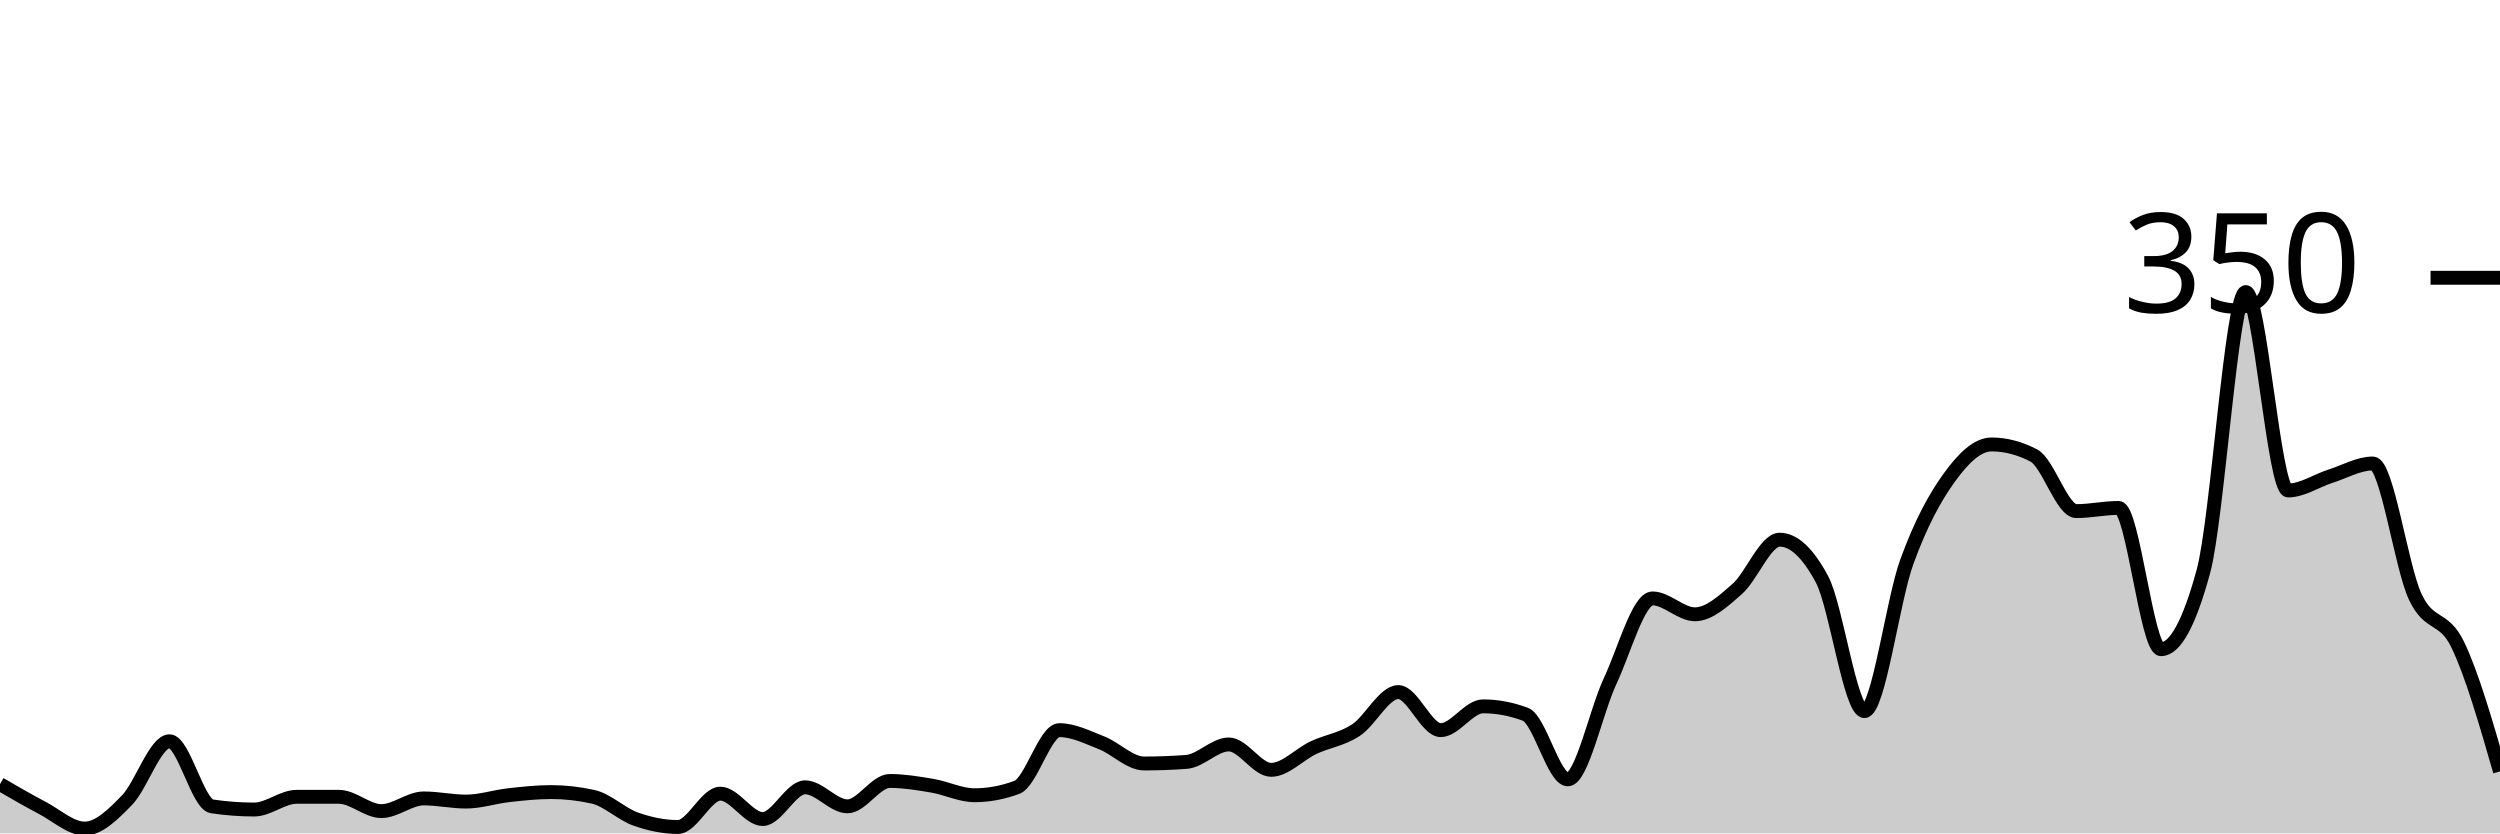
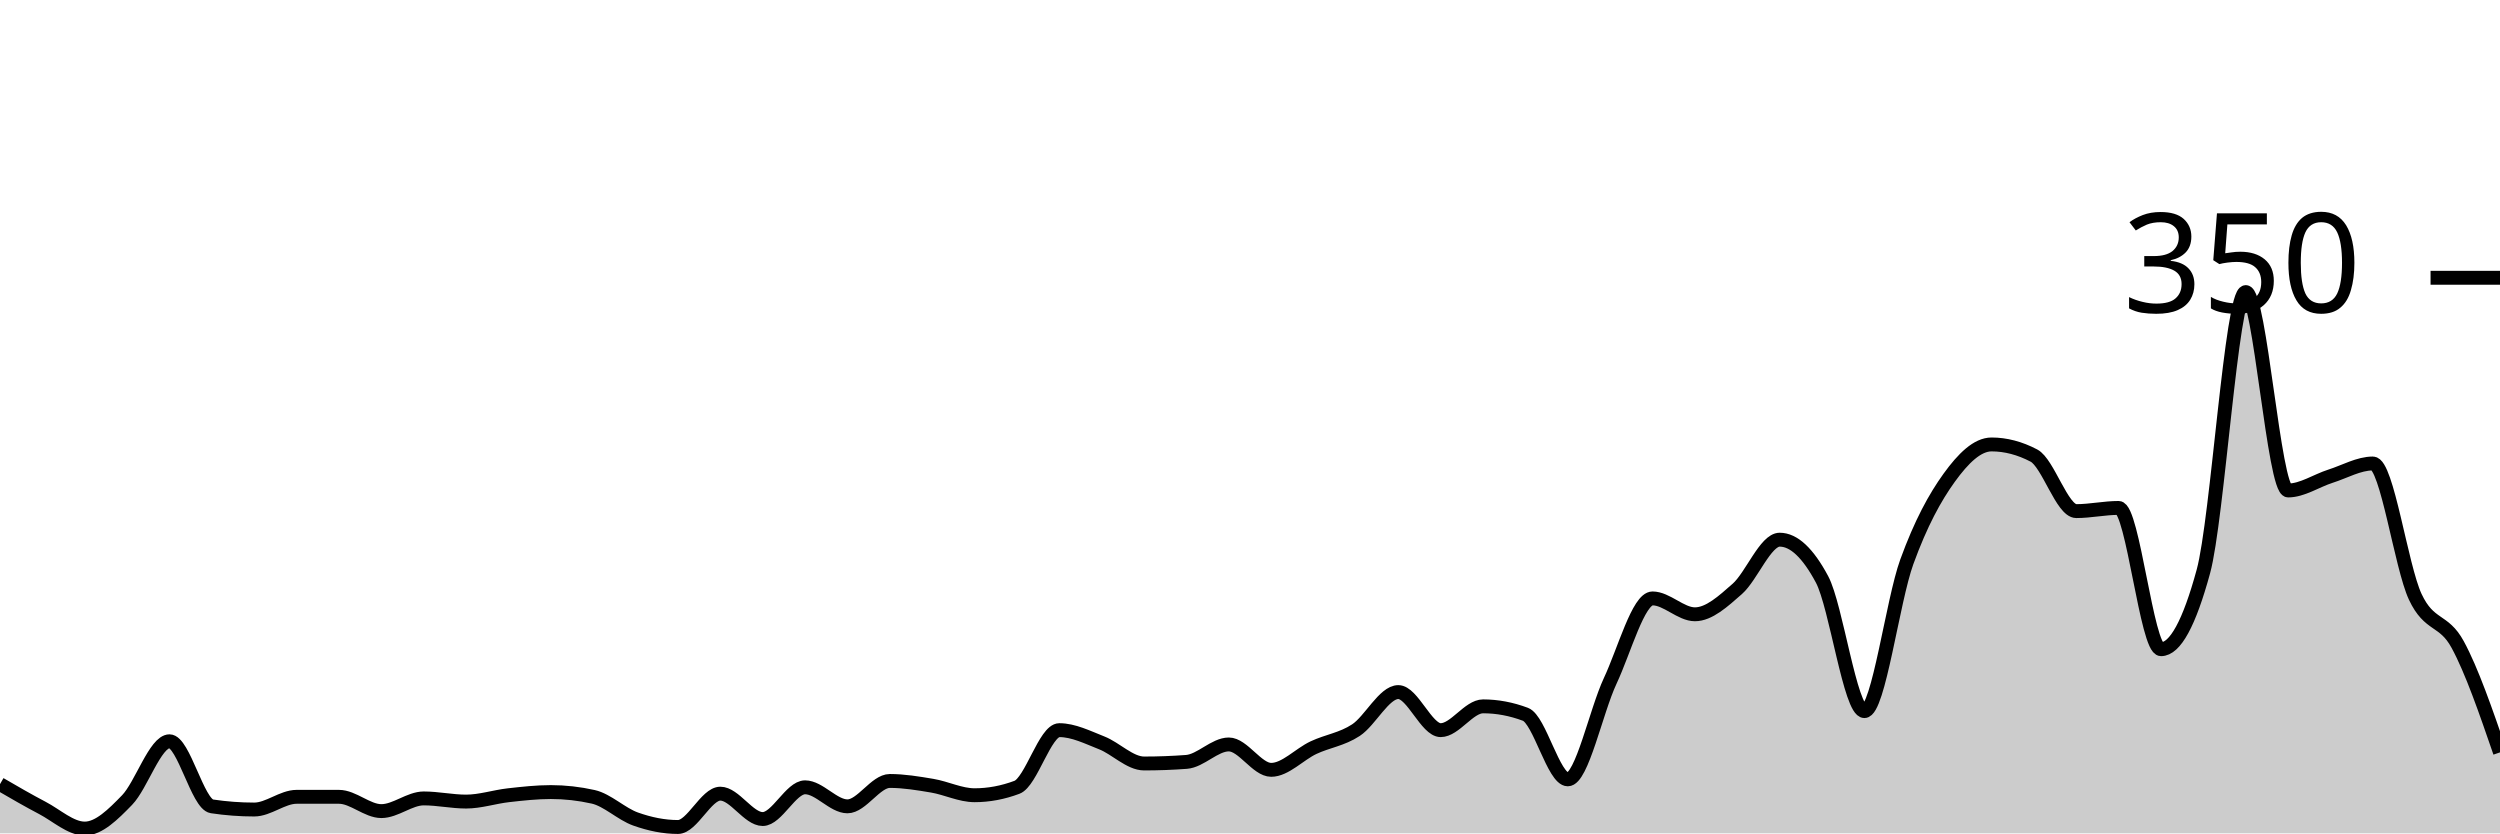
<svg xmlns="http://www.w3.org/2000/svg" viewBox="0 0 180 60">
  <g transform="translate(0,20)">
-     <path class="area" fill="rgba(0, 0, 0, 0.2)" d="M0,36.457C1.017,37.048,2.034,37.638,3.051,38.171C4.068,38.705,5.085,39.657,6.102,39.657C7.119,39.657,8.136,38.648,9.153,37.6C10.169,36.552,11.186,33.371,12.203,33.371C13.22,33.371,14.237,37.905,15.254,38.057C16.271,38.21,17.288,38.286,18.305,38.286C19.322,38.286,20.339,37.371,21.356,37.371C22.373,37.371,23.39,37.371,24.407,37.371C25.424,37.371,26.441,38.4,27.458,38.4C28.475,38.4,29.492,37.486,30.508,37.486C31.525,37.486,32.542,37.714,33.559,37.714C34.576,37.714,35.593,37.371,36.61,37.257C37.627,37.143,38.644,37.029,39.661,37.029C40.678,37.029,41.695,37.143,42.712,37.371C43.729,37.6,44.746,38.61,45.763,38.971C46.78,39.333,47.797,39.543,48.814,39.543C49.831,39.543,50.847,37.143,51.864,37.143C52.881,37.143,53.898,38.971,54.915,38.971C55.932,38.971,56.949,36.686,57.966,36.686C58.983,36.686,60,38.057,61.017,38.057C62.034,38.057,63.051,36.229,64.068,36.229C65.085,36.229,66.102,36.4,67.119,36.571C68.136,36.743,69.153,37.257,70.169,37.257C71.186,37.257,72.203,37.067,73.22,36.686C74.237,36.305,75.254,32.571,76.271,32.571C77.288,32.571,78.305,33.086,79.322,33.486C80.339,33.886,81.356,34.971,82.373,34.971C83.39,34.971,84.407,34.933,85.424,34.857C86.441,34.781,87.458,33.6,88.475,33.6C89.492,33.6,90.508,35.429,91.525,35.429C92.542,35.429,93.559,34.305,94.576,33.829C95.593,33.352,96.61,33.238,97.627,32.571C98.644,31.905,99.661,29.829,100.678,29.829C101.695,29.829,102.712,32.571,103.729,32.571C104.746,32.571,105.763,30.857,106.78,30.857C107.797,30.857,108.814,31.048,109.831,31.429C110.847,31.81,111.864,36.114,112.881,36.114C113.898,36.114,114.915,31.2,115.932,29.029C116.949,26.857,117.966,23.086,118.983,23.086C120,23.086,121.017,24.229,122.034,24.229C123.051,24.229,124.068,23.295,125.085,22.4C126.102,21.505,127.119,18.857,128.136,18.857C129.153,18.857,130.169,19.81,131.186,21.714C132.203,23.619,133.22,31.2,134.237,31.2C135.254,31.2,136.271,23.257,137.288,20.457C138.305,17.657,139.322,15.81,140.339,14.4C141.356,12.99,142.373,12,143.39,12C144.407,12,145.424,12.267,146.441,12.8C147.458,13.333,148.475,16.8,149.492,16.8C150.508,16.8,151.525,16.571,152.542,16.571C153.559,16.571,154.576,26.743,155.593,26.743C156.61,26.743,157.627,24.876,158.644,21.143C159.661,17.41,160.678,1.029,161.695,1.029C162.712,1.029,163.729,15.314,164.746,15.314C165.763,15.314,166.78,14.61,167.797,14.286C168.814,13.962,169.831,13.371,170.847,13.371C171.864,13.371,172.881,20.8,173.898,22.971C174.915,25.143,175.932,24.305,176.949,26.4C177.966,28.495,178.983,32.019,180,35.543L180,40C178.983,40,177.966,40,176.949,40C175.932,40,174.915,40,173.898,40C172.881,40,171.864,40,170.847,40C169.831,40,168.814,40,167.797,40C166.78,40,165.763,40,164.746,40C163.729,40,162.712,40,161.695,40C160.678,40,159.661,40,158.644,40C157.627,40,156.61,40,155.593,40C154.576,40,153.559,40,152.542,40C151.525,40,150.508,40,149.492,40C148.475,40,147.458,40,146.441,40C145.424,40,144.407,40,143.39,40C142.373,40,141.356,40,140.339,40C139.322,40,138.305,40,137.288,40C136.271,40,135.254,40,134.237,40C133.22,40,132.203,40,131.186,40C130.169,40,129.153,40,128.136,40C127.119,40,126.102,40,125.085,40C124.068,40,123.051,40,122.034,40C121.017,40,120,40,118.983,40C117.966,40,116.949,40,115.932,40C114.915,40,113.898,40,112.881,40C111.864,40,110.847,40,109.831,40C108.814,40,107.797,40,106.78,40C105.763,40,104.746,40,103.729,40C102.712,40,101.695,40,100.678,40C99.661,40,98.644,40,97.627,40C96.61,40,95.593,40,94.576,40C93.559,40,92.542,40,91.525,40C90.508,40,89.492,40,88.475,40C87.458,40,86.441,40,85.424,40C84.407,40,83.39,40,82.373,40C81.356,40,80.339,40,79.322,40C78.305,40,77.288,40,76.271,40C75.254,40,74.237,40,73.22,40C72.203,40,71.186,40,70.169,40C69.153,40,68.136,40,67.119,40C66.102,40,65.085,40,64.068,40C63.051,40,62.034,40,61.017,40C60,40,58.983,40,57.966,40C56.949,40,55.932,40,54.915,40C53.898,40,52.881,40,51.864,40C50.847,40,49.831,40,48.814,40C47.797,40,46.78,40,45.763,40C44.746,40,43.729,40,42.712,40C41.695,40,40.678,40,39.661,40C38.644,40,37.627,40,36.61,40C35.593,40,34.576,40,33.559,40C32.542,40,31.525,40,30.508,40C29.492,40,28.475,40,27.458,40C26.441,40,25.424,40,24.407,40C23.39,40,22.373,40,21.356,40C20.339,40,19.322,40,18.305,40C17.288,40,16.271,40,15.254,40C14.237,40,13.22,40,12.203,40C11.186,40,10.169,40,9.153,40C8.136,40,7.119,40,6.102,40C5.085,40,4.068,40,3.051,40C2.034,40,1.017,40,0,40Z" />
-     <path class="line" stroke="black" fill="none" d="M0,36.457C1.017,37.048,2.034,37.638,3.051,38.171C4.068,38.705,5.085,39.657,6.102,39.657C7.119,39.657,8.136,38.648,9.153,37.6C10.169,36.552,11.186,33.371,12.203,33.371C13.22,33.371,14.237,37.905,15.254,38.057C16.271,38.21,17.288,38.286,18.305,38.286C19.322,38.286,20.339,37.371,21.356,37.371C22.373,37.371,23.39,37.371,24.407,37.371C25.424,37.371,26.441,38.4,27.458,38.4C28.475,38.4,29.492,37.486,30.508,37.486C31.525,37.486,32.542,37.714,33.559,37.714C34.576,37.714,35.593,37.371,36.61,37.257C37.627,37.143,38.644,37.029,39.661,37.029C40.678,37.029,41.695,37.143,42.712,37.371C43.729,37.6,44.746,38.61,45.763,38.971C46.78,39.333,47.797,39.543,48.814,39.543C49.831,39.543,50.847,37.143,51.864,37.143C52.881,37.143,53.898,38.971,54.915,38.971C55.932,38.971,56.949,36.686,57.966,36.686C58.983,36.686,60,38.057,61.017,38.057C62.034,38.057,63.051,36.229,64.068,36.229C65.085,36.229,66.102,36.4,67.119,36.571C68.136,36.743,69.153,37.257,70.169,37.257C71.186,37.257,72.203,37.067,73.22,36.686C74.237,36.305,75.254,32.571,76.271,32.571C77.288,32.571,78.305,33.086,79.322,33.486C80.339,33.886,81.356,34.971,82.373,34.971C83.39,34.971,84.407,34.933,85.424,34.857C86.441,34.781,87.458,33.6,88.475,33.6C89.492,33.6,90.508,35.429,91.525,35.429C92.542,35.429,93.559,34.305,94.576,33.829C95.593,33.352,96.61,33.238,97.627,32.571C98.644,31.905,99.661,29.829,100.678,29.829C101.695,29.829,102.712,32.571,103.729,32.571C104.746,32.571,105.763,30.857,106.78,30.857C107.797,30.857,108.814,31.048,109.831,31.429C110.847,31.81,111.864,36.114,112.881,36.114C113.898,36.114,114.915,31.2,115.932,29.029C116.949,26.857,117.966,23.086,118.983,23.086C120,23.086,121.017,24.229,122.034,24.229C123.051,24.229,124.068,23.295,125.085,22.4C126.102,21.505,127.119,18.857,128.136,18.857C129.153,18.857,130.169,19.81,131.186,21.714C132.203,23.619,133.22,31.2,134.237,31.2C135.254,31.2,136.271,23.257,137.288,20.457C138.305,17.657,139.322,15.81,140.339,14.4C141.356,12.99,142.373,12,143.39,12C144.407,12,145.424,12.267,146.441,12.8C147.458,13.333,148.475,16.8,149.492,16.8C150.508,16.8,151.525,16.571,152.542,16.571C153.559,16.571,154.576,26.743,155.593,26.743C156.61,26.743,157.627,24.876,158.644,21.143C159.661,17.41,160.678,1.029,161.695,1.029C162.712,1.029,163.729,15.314,164.746,15.314C165.763,15.314,166.78,14.61,167.797,14.286C168.814,13.962,169.831,13.371,170.847,13.371C171.864,13.371,172.881,20.8,173.898,22.971C174.915,25.143,175.932,24.305,176.949,26.4C177.966,28.495,178.983,32.019,180,35.543" />
+     <path class="area" fill="rgba(0, 0, 0, 0.2)" d="M0,36.457C1.017,37.048,2.034,37.638,3.051,38.171C4.068,38.705,5.085,39.657,6.102,39.657C7.119,39.657,8.136,38.648,9.153,37.6C10.169,36.552,11.186,33.371,12.203,33.371C13.22,33.371,14.237,37.905,15.254,38.057C16.271,38.21,17.288,38.286,18.305,38.286C19.322,38.286,20.339,37.371,21.356,37.371C22.373,37.371,23.39,37.371,24.407,37.371C25.424,37.371,26.441,38.4,27.458,38.4C28.475,38.4,29.492,37.486,30.508,37.486C31.525,37.486,32.542,37.714,33.559,37.714C34.576,37.714,35.593,37.371,36.61,37.257C37.627,37.143,38.644,37.029,39.661,37.029C40.678,37.029,41.695,37.143,42.712,37.371C43.729,37.6,44.746,38.61,45.763,38.971C46.78,39.333,47.797,39.543,48.814,39.543C49.831,39.543,50.847,37.143,51.864,37.143C52.881,37.143,53.898,38.971,54.915,38.971C55.932,38.971,56.949,36.686,57.966,36.686C58.983,36.686,60,38.057,61.017,38.057C62.034,38.057,63.051,36.229,64.068,36.229C65.085,36.229,66.102,36.4,67.119,36.571C68.136,36.743,69.153,37.257,70.169,37.257C71.186,37.257,72.203,37.067,73.22,36.686C74.237,36.305,75.254,32.571,76.271,32.571C77.288,32.571,78.305,33.086,79.322,33.486C80.339,33.886,81.356,34.971,82.373,34.971C83.39,34.971,84.407,34.933,85.424,34.857C86.441,34.781,87.458,33.6,88.475,33.6C89.492,33.6,90.508,35.429,91.525,35.429C92.542,35.429,93.559,34.305,94.576,33.829C95.593,33.352,96.61,33.238,97.627,32.571C98.644,31.905,99.661,29.829,100.678,29.829C101.695,29.829,102.712,32.571,103.729,32.571C104.746,32.571,105.763,30.857,106.78,30.857C107.797,30.857,108.814,31.048,109.831,31.429C110.847,31.81,111.864,36.114,112.881,36.114C113.898,36.114,114.915,31.2,115.932,29.029C116.949,26.857,117.966,23.086,118.983,23.086C120,23.086,121.017,24.229,122.034,24.229C123.051,24.229,124.068,23.295,125.085,22.4C126.102,21.505,127.119,18.857,128.136,18.857C129.153,18.857,130.169,19.81,131.186,21.714C132.203,23.619,133.22,31.2,134.237,31.2C135.254,31.2,136.271,23.257,137.288,20.457C138.305,17.657,139.322,15.81,140.339,14.4C141.356,12.99,142.373,12,143.39,12C144.407,12,145.424,12.267,146.441,12.8C147.458,13.333,148.475,16.8,149.492,16.8C150.508,16.8,151.525,16.571,152.542,16.571C153.559,16.571,154.576,26.743,155.593,26.743C156.61,26.743,157.627,24.876,158.644,21.143C159.661,17.41,160.678,1.029,161.695,1.029C162.712,1.029,163.729,15.314,164.746,15.314C165.763,15.314,166.78,14.61,167.797,14.286C168.814,13.962,169.831,13.371,170.847,13.371C171.864,13.371,172.881,20.8,173.898,22.971C174.915,25.143,175.932,24.533,176.949,26.4C177.966,28.267,178.983,31.219,180,34.171L180,40C178.983,40,177.966,40,176.949,40C175.932,40,174.915,40,173.898,40C172.881,40,171.864,40,170.847,40C169.831,40,168.814,40,167.797,40C166.78,40,165.763,40,164.746,40C163.729,40,162.712,40,161.695,40C160.678,40,159.661,40,158.644,40C157.627,40,156.61,40,155.593,40C154.576,40,153.559,40,152.542,40C151.525,40,150.508,40,149.492,40C148.475,40,147.458,40,146.441,40C145.424,40,144.407,40,143.39,40C142.373,40,141.356,40,140.339,40C139.322,40,138.305,40,137.288,40C136.271,40,135.254,40,134.237,40C133.22,40,132.203,40,131.186,40C130.169,40,129.153,40,128.136,40C127.119,40,126.102,40,125.085,40C124.068,40,123.051,40,122.034,40C121.017,40,120,40,118.983,40C117.966,40,116.949,40,115.932,40C114.915,40,113.898,40,112.881,40C111.864,40,110.847,40,109.831,40C108.814,40,107.797,40,106.78,40C105.763,40,104.746,40,103.729,40C102.712,40,101.695,40,100.678,40C99.661,40,98.644,40,97.627,40C96.61,40,95.593,40,94.576,40C93.559,40,92.542,40,91.525,40C90.508,40,89.492,40,88.475,40C87.458,40,86.441,40,85.424,40C84.407,40,83.39,40,82.373,40C81.356,40,80.339,40,79.322,40C78.305,40,77.288,40,76.271,40C75.254,40,74.237,40,73.22,40C72.203,40,71.186,40,70.169,40C69.153,40,68.136,40,67.119,40C66.102,40,65.085,40,64.068,40C63.051,40,62.034,40,61.017,40C60,40,58.983,40,57.966,40C56.949,40,55.932,40,54.915,40C53.898,40,52.881,40,51.864,40C50.847,40,49.831,40,48.814,40C47.797,40,46.78,40,45.763,40C44.746,40,43.729,40,42.712,40C41.695,40,40.678,40,39.661,40C38.644,40,37.627,40,36.61,40C35.593,40,34.576,40,33.559,40C32.542,40,31.525,40,30.508,40C29.492,40,28.475,40,27.458,40C26.441,40,25.424,40,24.407,40C23.39,40,22.373,40,21.356,40C20.339,40,19.322,40,18.305,40C17.288,40,16.271,40,15.254,40C14.237,40,13.22,40,12.203,40C11.186,40,10.169,40,9.153,40C8.136,40,7.119,40,6.102,40C5.085,40,4.068,40,3.051,40C2.034,40,1.017,40,0,40Z" />
+     <path class="line" stroke="black" fill="none" d="M0,36.457C1.017,37.048,2.034,37.638,3.051,38.171C4.068,38.705,5.085,39.657,6.102,39.657C7.119,39.657,8.136,38.648,9.153,37.6C10.169,36.552,11.186,33.371,12.203,33.371C13.22,33.371,14.237,37.905,15.254,38.057C16.271,38.21,17.288,38.286,18.305,38.286C19.322,38.286,20.339,37.371,21.356,37.371C22.373,37.371,23.39,37.371,24.407,37.371C25.424,37.371,26.441,38.4,27.458,38.4C28.475,38.4,29.492,37.486,30.508,37.486C31.525,37.486,32.542,37.714,33.559,37.714C34.576,37.714,35.593,37.371,36.61,37.257C37.627,37.143,38.644,37.029,39.661,37.029C40.678,37.029,41.695,37.143,42.712,37.371C43.729,37.6,44.746,38.61,45.763,38.971C46.78,39.333,47.797,39.543,48.814,39.543C49.831,39.543,50.847,37.143,51.864,37.143C52.881,37.143,53.898,38.971,54.915,38.971C55.932,38.971,56.949,36.686,57.966,36.686C58.983,36.686,60,38.057,61.017,38.057C62.034,38.057,63.051,36.229,64.068,36.229C65.085,36.229,66.102,36.4,67.119,36.571C68.136,36.743,69.153,37.257,70.169,37.257C71.186,37.257,72.203,37.067,73.22,36.686C74.237,36.305,75.254,32.571,76.271,32.571C77.288,32.571,78.305,33.086,79.322,33.486C80.339,33.886,81.356,34.971,82.373,34.971C83.39,34.971,84.407,34.933,85.424,34.857C86.441,34.781,87.458,33.6,88.475,33.6C89.492,33.6,90.508,35.429,91.525,35.429C92.542,35.429,93.559,34.305,94.576,33.829C95.593,33.352,96.61,33.238,97.627,32.571C98.644,31.905,99.661,29.829,100.678,29.829C101.695,29.829,102.712,32.571,103.729,32.571C104.746,32.571,105.763,30.857,106.78,30.857C107.797,30.857,108.814,31.048,109.831,31.429C110.847,31.81,111.864,36.114,112.881,36.114C113.898,36.114,114.915,31.2,115.932,29.029C116.949,26.857,117.966,23.086,118.983,23.086C120,23.086,121.017,24.229,122.034,24.229C123.051,24.229,124.068,23.295,125.085,22.4C126.102,21.505,127.119,18.857,128.136,18.857C129.153,18.857,130.169,19.81,131.186,21.714C132.203,23.619,133.22,31.2,134.237,31.2C135.254,31.2,136.271,23.257,137.288,20.457C138.305,17.657,139.322,15.81,140.339,14.4C141.356,12.99,142.373,12,143.39,12C144.407,12,145.424,12.267,146.441,12.8C147.458,13.333,148.475,16.8,149.492,16.8C150.508,16.8,151.525,16.571,152.542,16.571C153.559,16.571,154.576,26.743,155.593,26.743C156.61,26.743,157.627,24.876,158.644,21.143C159.661,17.41,160.678,1.029,161.695,1.029C162.712,1.029,163.729,15.314,164.746,15.314C165.763,15.314,166.78,14.61,167.797,14.286C168.814,13.962,169.831,13.371,170.847,13.371C171.864,13.371,172.881,20.8,173.898,22.971C174.915,25.143,175.932,24.533,176.949,26.4C177.966,28.267,178.983,31.219,180,34.171" />
    <path class="axis-ceiling" stroke-width="1" stroke="black" fill="none" d="M175,0L180,0" />
    <text class="axis-ceiling-label" font-family="sans-serif" text-anchor="end" font-size="10px" x="170" y="2.5">350</text>
  </g>
</svg>
